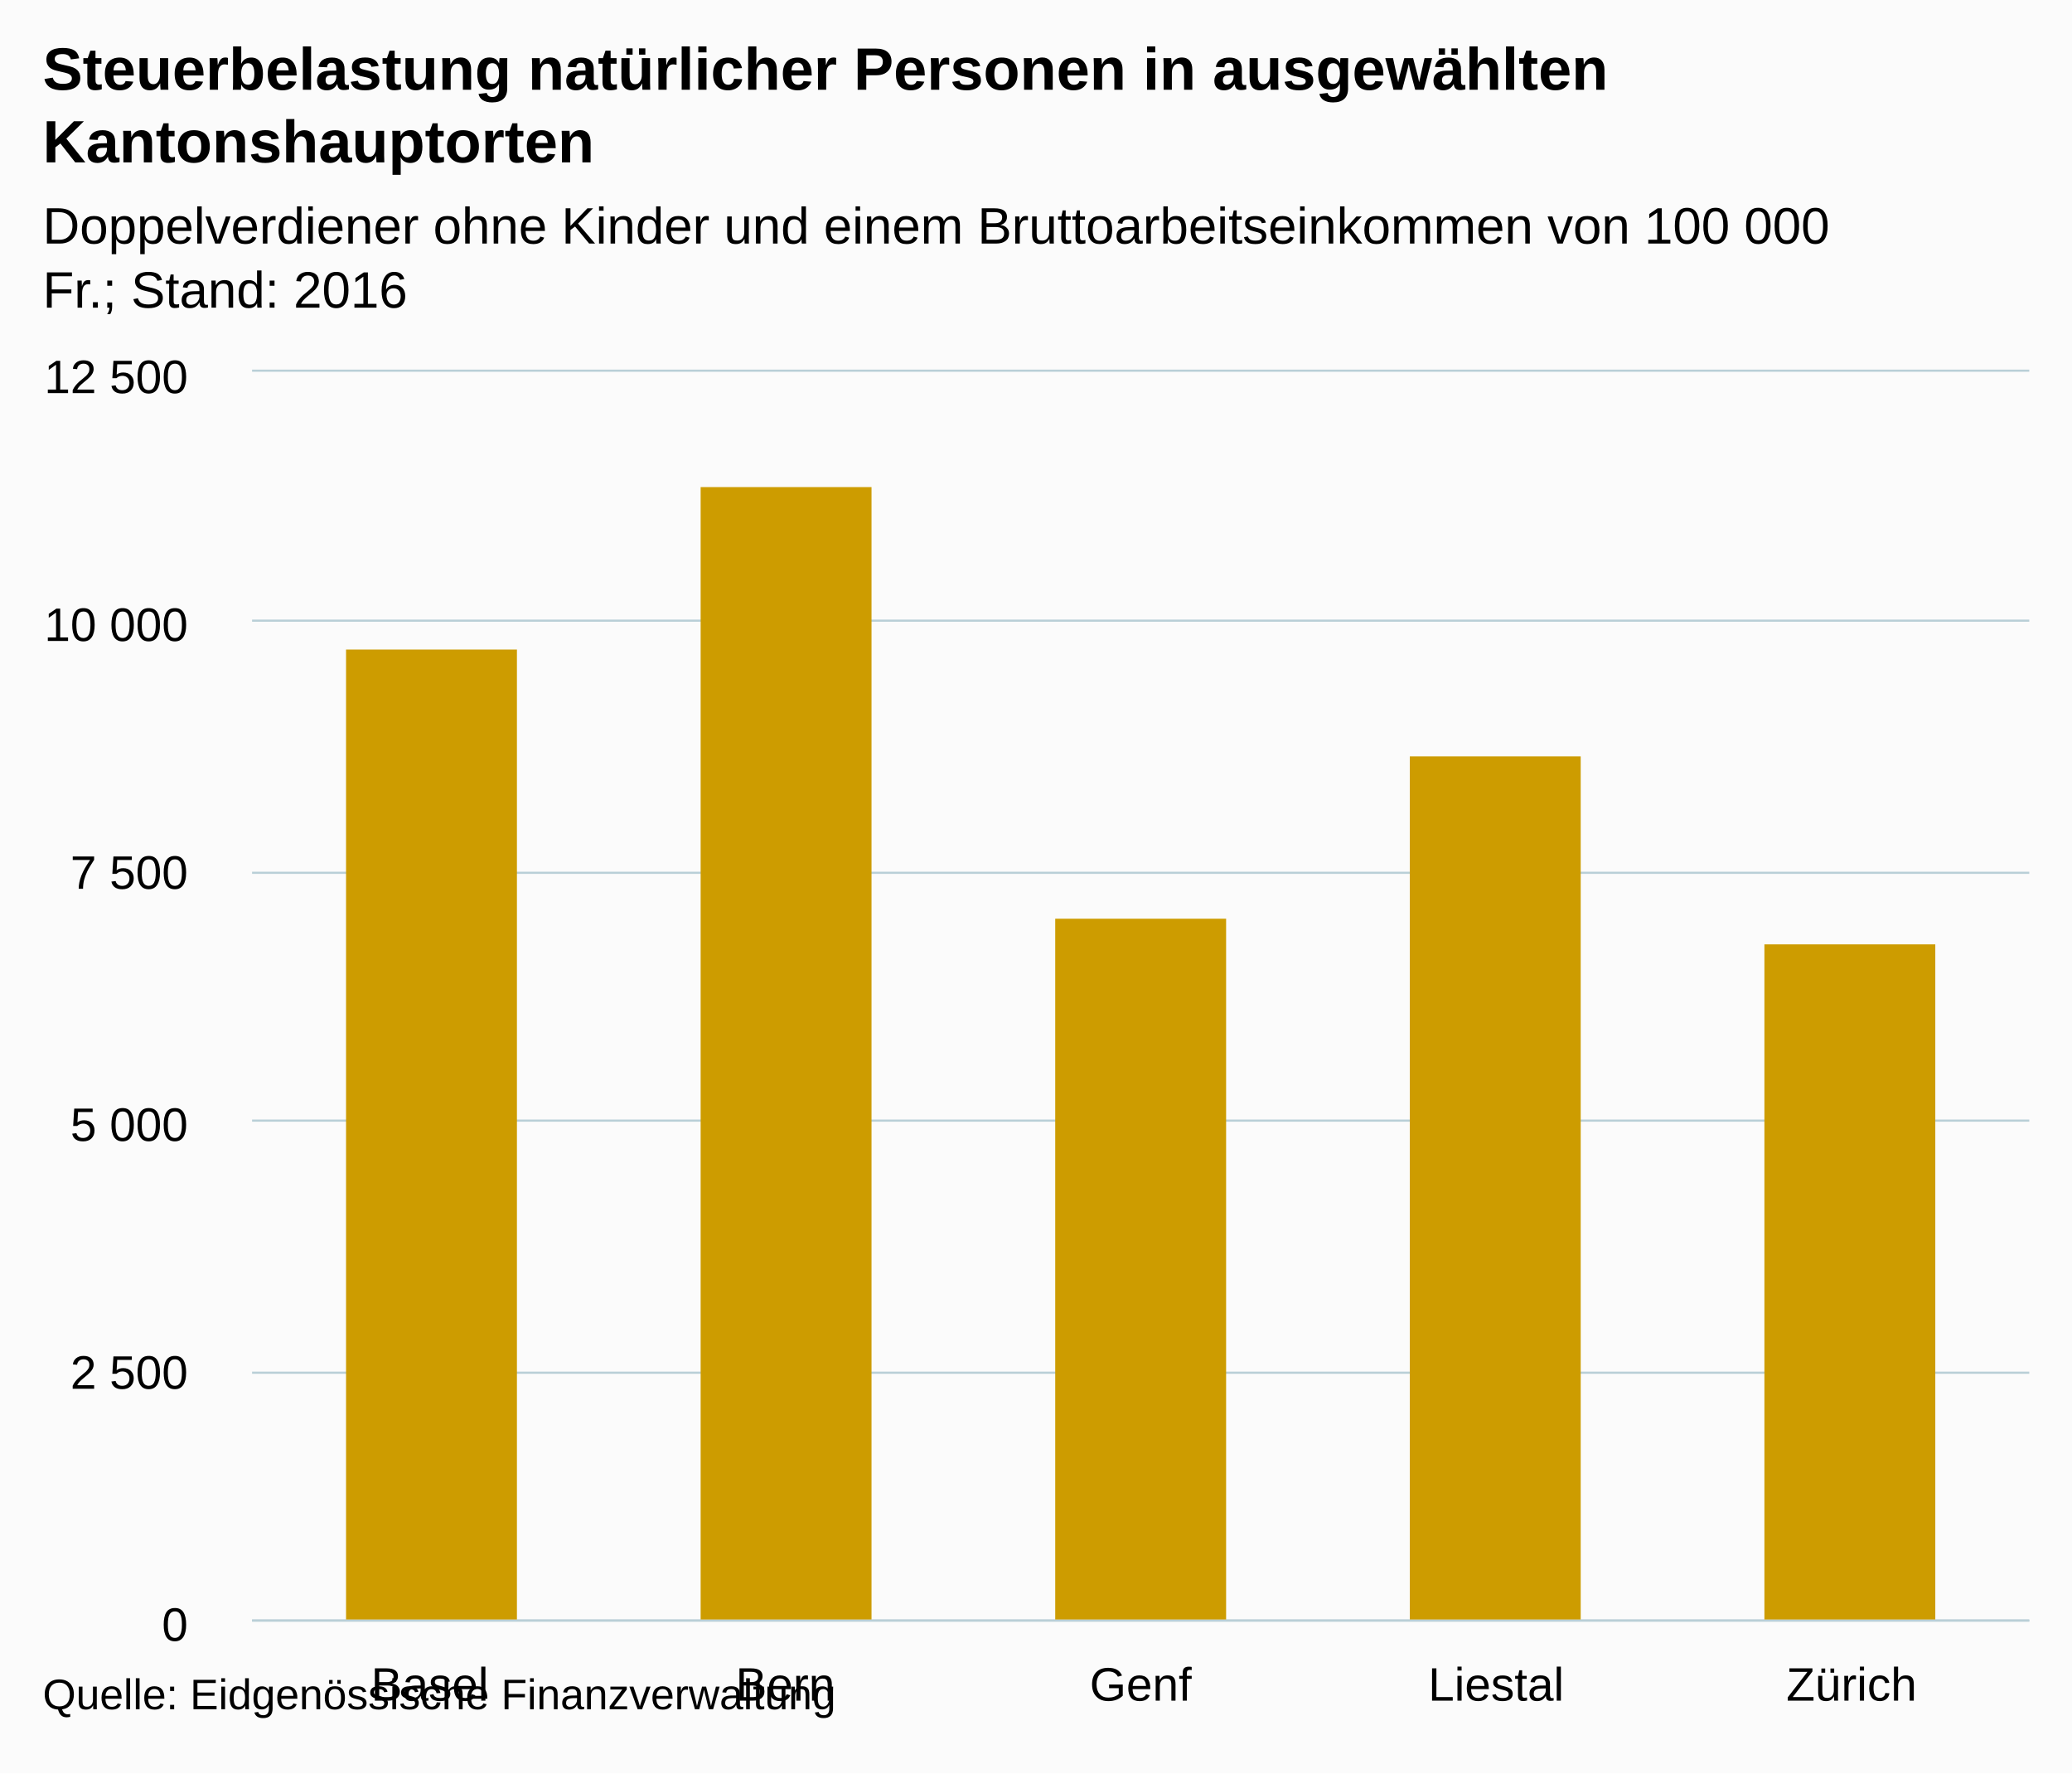
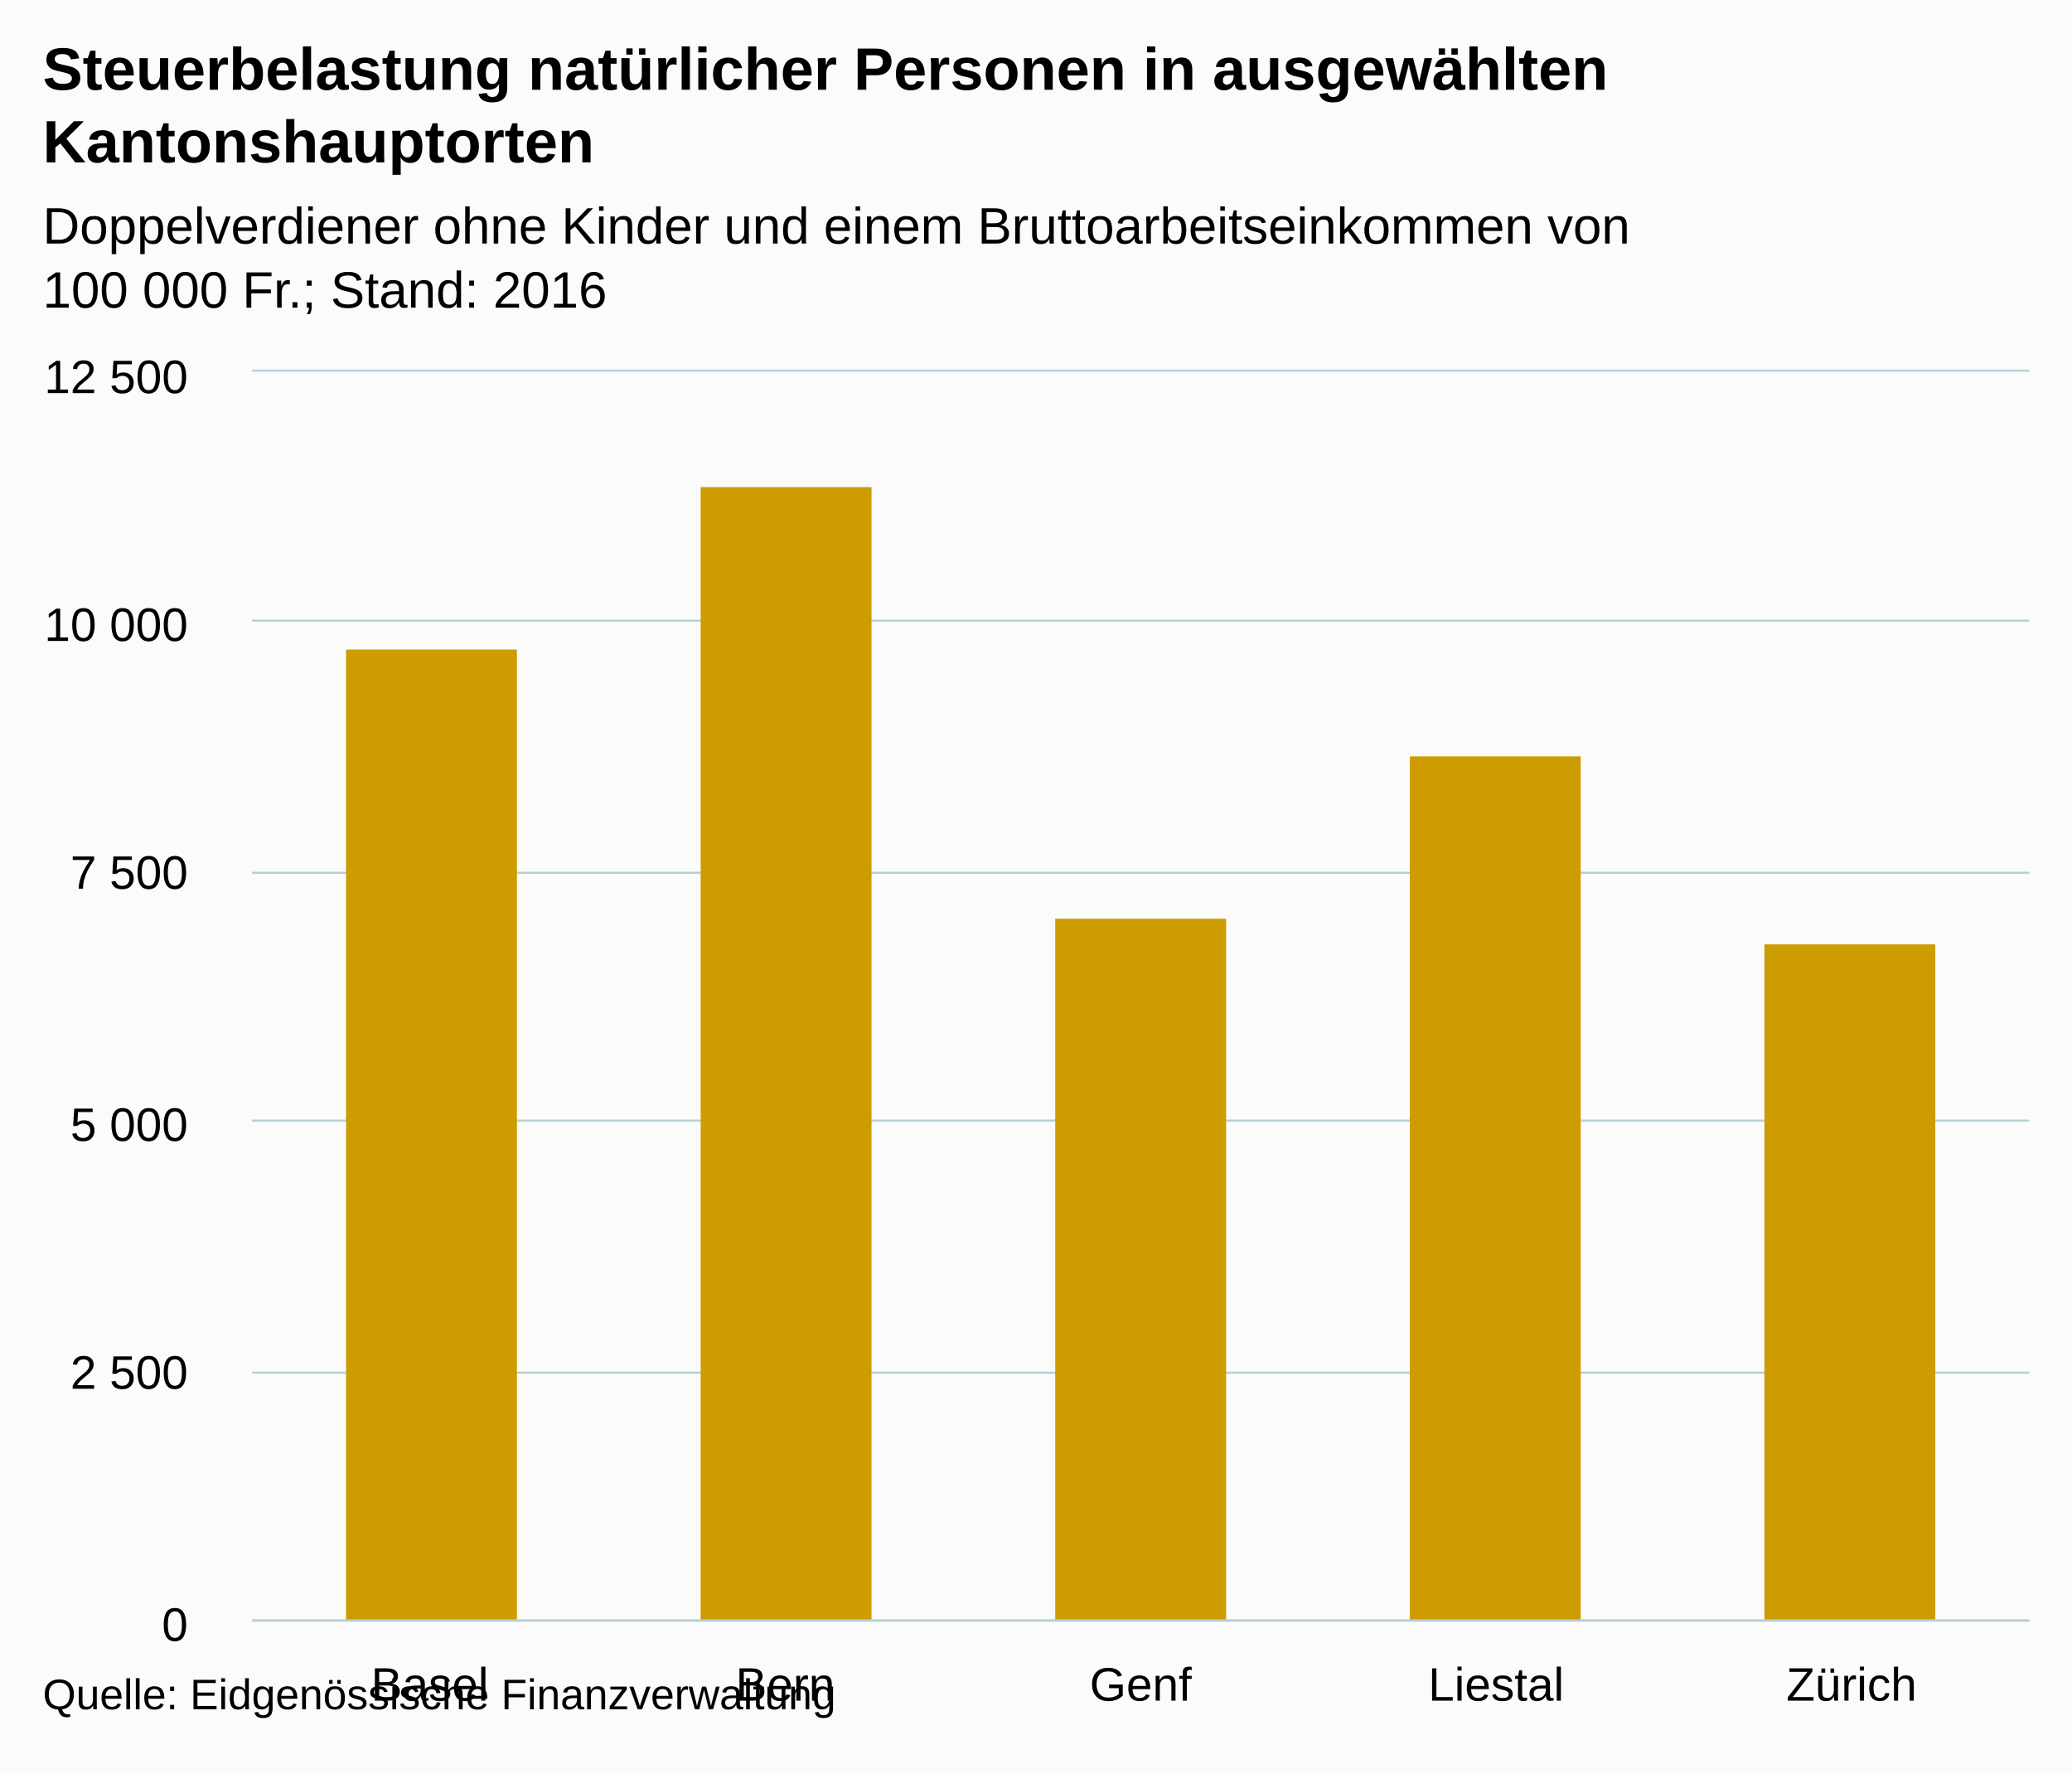
<svg xmlns="http://www.w3.org/2000/svg" version="1.1" class="highcharts-root" style="font-family:Arial;font-size:12px;" viewBox="0 0 485 415">
  <defs>
    <clipPath>
      <rect x="0" y="0" width="416" height="292" fill="none" />
    </clipPath>
    <clipPath id="a">
      <rect x="0" y="0" width="416" height="292" fill="none" />
    </clipPath>
  </defs>
  <rect fill="#fbfbfb" class="highcharts-background" x="0" y="0" width="485" height="415" rx="0" ry="0" />
  <rect fill="none" class="highcharts-plot-background" x="59" y="87" width="416" height="292" />
  <g class="highcharts-pane-group" />
  <g class="highcharts-grid highcharts-xaxis-grid ">
    <path fill="none" class="highcharts-grid-line" d="M 141.5 87 L 141.5 379" opacity="1" />
    <path fill="none" class="highcharts-grid-line" d="M 224.5 87 L 224.5 379" opacity="1" />
    <path fill="none" class="highcharts-grid-line" d="M 308.5 87 L 308.5 379" opacity="1" />
    <path fill="none" class="highcharts-grid-line" d="M 391.5 87 L 391.5 379" opacity="1" />
    <path fill="none" class="highcharts-grid-line" d="M 474.5 87 L 474.5 379" opacity="1" />
    <path fill="none" class="highcharts-grid-line" d="M 58.5 87 L 58.5 379" opacity="1" />
  </g>
  <g class="highcharts-grid highcharts-yaxis-grid ">
    <path fill="none" stroke="#B9CFD7" stroke-width="0.5" class="highcharts-grid-line" d="M 59 379.25 L 475 379.25" opacity="1" />
    <path fill="none" stroke="#B9CFD7" stroke-width="0.5" class="highcharts-grid-line" d="M 59 321.25 L 475 321.25" opacity="1" />
    <path fill="none" stroke="#B9CFD7" stroke-width="0.5" class="highcharts-grid-line" d="M 59 262.25 L 475 262.25" opacity="1" />
    <path fill="none" stroke="#B9CFD7" stroke-width="0.5" class="highcharts-grid-line" d="M 59 204.25 L 475 204.25" opacity="1" />
    <path fill="none" stroke="#B9CFD7" stroke-width="0.5" class="highcharts-grid-line" d="M 59 145.25 L 475 145.25" opacity="1" />
    <path fill="none" stroke="#B9CFD7" stroke-width="0.5" class="highcharts-grid-line" d="M 59 86.75 L 475 86.75" opacity="1" />
  </g>
  <rect fill="none" class="highcharts-plot-border" x="59" y="87" width="416" height="292" />
  <g class="highcharts-axis highcharts-xaxis ">
    <path fill="none" class="highcharts-axis-line" stroke="#B9CFD7" stroke-width="0.5" d="M 59 379.25 L 475 379.25" />
  </g>
  <g class="highcharts-axis highcharts-yaxis ">
    <path fill="none" class="highcharts-axis-line" d="M 59 87 L 59 379" />
  </g>
  <g class="highcharts-series-group">
    <g class="highcharts-series highcharts-series-0 highcharts-column-series " transform="translate(59,87) scale(1 1)" clip-path="url(#a)">
      <rect x="22" y="65" width="40" height="228" fill="#CD9C00" class="highcharts-point" />
      <rect x="105" y="27" width="40" height="266" fill="#CD9C00" class="highcharts-point" />
      <rect x="188" y="128" width="40" height="165" fill="#CD9C00" class="highcharts-point" />
      <rect x="271" y="90" width="40" height="203" fill="#CD9C00" class="highcharts-point" />
      <rect x="354" y="134" width="40" height="159" fill="#CD9C00" class="highcharts-point" />
    </g>
    <g class="highcharts-markers highcharts-series-0 highcharts-column-series " transform="translate(59,87) scale(1 1)" clip-path="none" />
  </g>
  <text x="10" text-anchor="start" class="highcharts-title" style="color:#000000;font-size:14px;font-weight:bold;fill:#000000;" y="21">
    <tspan>Steuerbelastung natürlicher Personen in ausgewählten</tspan>
    <tspan dy="17" x="10">Kantonshauptorten</tspan>
  </text>
  <text x="10" text-anchor="start" class="highcharts-subtitle" style="color:#000000;font-size:12px;font-weight:normal;font-family:Arial;fill:#000000;" y="57">
-     <tspan>Doppelverdiener ohne Kinder und einem Bruttoarbeitseinkommen von 100 000</tspan>
-     <tspan dy="15" x="10">Fr.; Stand: 2016</tspan>
+     <tspan>Doppelverdiener ohne Kinder und einem Bruttoarbeitseinkommen von</tspan>
+     <tspan x="10" dy="15">100 000 Fr.; Stand: 2016</tspan>
  </text>
  <g class="highcharts-axis-labels highcharts-xaxis-labels ">
    <text x="100.6" style="color:#000000;cursor:default;font-size:11px;fill:#000000;" text-anchor="middle" transform="translate(0,0)" y="398" opacity="1">
      Basel
    </text>
    <text x="183.8" style="color:#000000;cursor:default;font-size:11px;fill:#000000;" text-anchor="middle" transform="translate(0,0)" y="398" opacity="1">
      Bern
    </text>
    <text x="267" style="color:#000000;cursor:default;font-size:11px;fill:#000000;" text-anchor="middle" transform="translate(0,0)" y="398" opacity="1">
      Genf
    </text>
    <text x="350.2" style="color:#000000;cursor:default;font-size:11px;fill:#000000;" text-anchor="middle" transform="translate(0,0)" y="398" opacity="1">
      Liestal
    </text>
    <text x="433.4" style="color:#000000;cursor:default;font-size:11px;fill:#000000;" text-anchor="middle" transform="translate(0,0)" y="398" opacity="1">
      Zürich
    </text>
  </g>
  <g class="highcharts-axis-labels highcharts-yaxis-labels ">
    <text x="44" style="color:#000000;cursor:default;font-size:11px;fill:#000000;" text-anchor="end" transform="translate(0,0)" y="384" opacity="1">
      <tspan>0</tspan>
    </text>
    <text x="44" style="color:#000000;cursor:default;font-size:11px;fill:#000000;" text-anchor="end" transform="translate(0,0)" y="325" opacity="1">
      <tspan>2 500</tspan>
    </text>
    <text x="44" style="color:#000000;cursor:default;font-size:11px;fill:#000000;" text-anchor="end" transform="translate(0,0)" y="267" opacity="1">
      <tspan>5 000</tspan>
    </text>
    <text x="44" style="color:#000000;cursor:default;font-size:11px;fill:#000000;" text-anchor="end" transform="translate(0,0)" y="208" opacity="1">
      <tspan>7 500</tspan>
    </text>
    <text x="44" style="color:#000000;cursor:default;font-size:11px;fill:#000000;" text-anchor="end" transform="translate(0,0)" y="150" opacity="1">
      <tspan>10 000</tspan>
    </text>
    <text x="44" style="color:#000000;cursor:default;font-size:11px;fill:#000000;" text-anchor="end" transform="translate(0,0)" y="92" opacity="1">
      <tspan>12 500</tspan>
    </text>
  </g>
  <text x="10" class="highcharts-credits" text-anchor="start" style="cursor:default;color:#000000;font-size:10px;fill:#000000;" y="400">
    <tspan>Quelle: Eidgenössische Finanzverwaltung</tspan>
  </text>
</svg>
